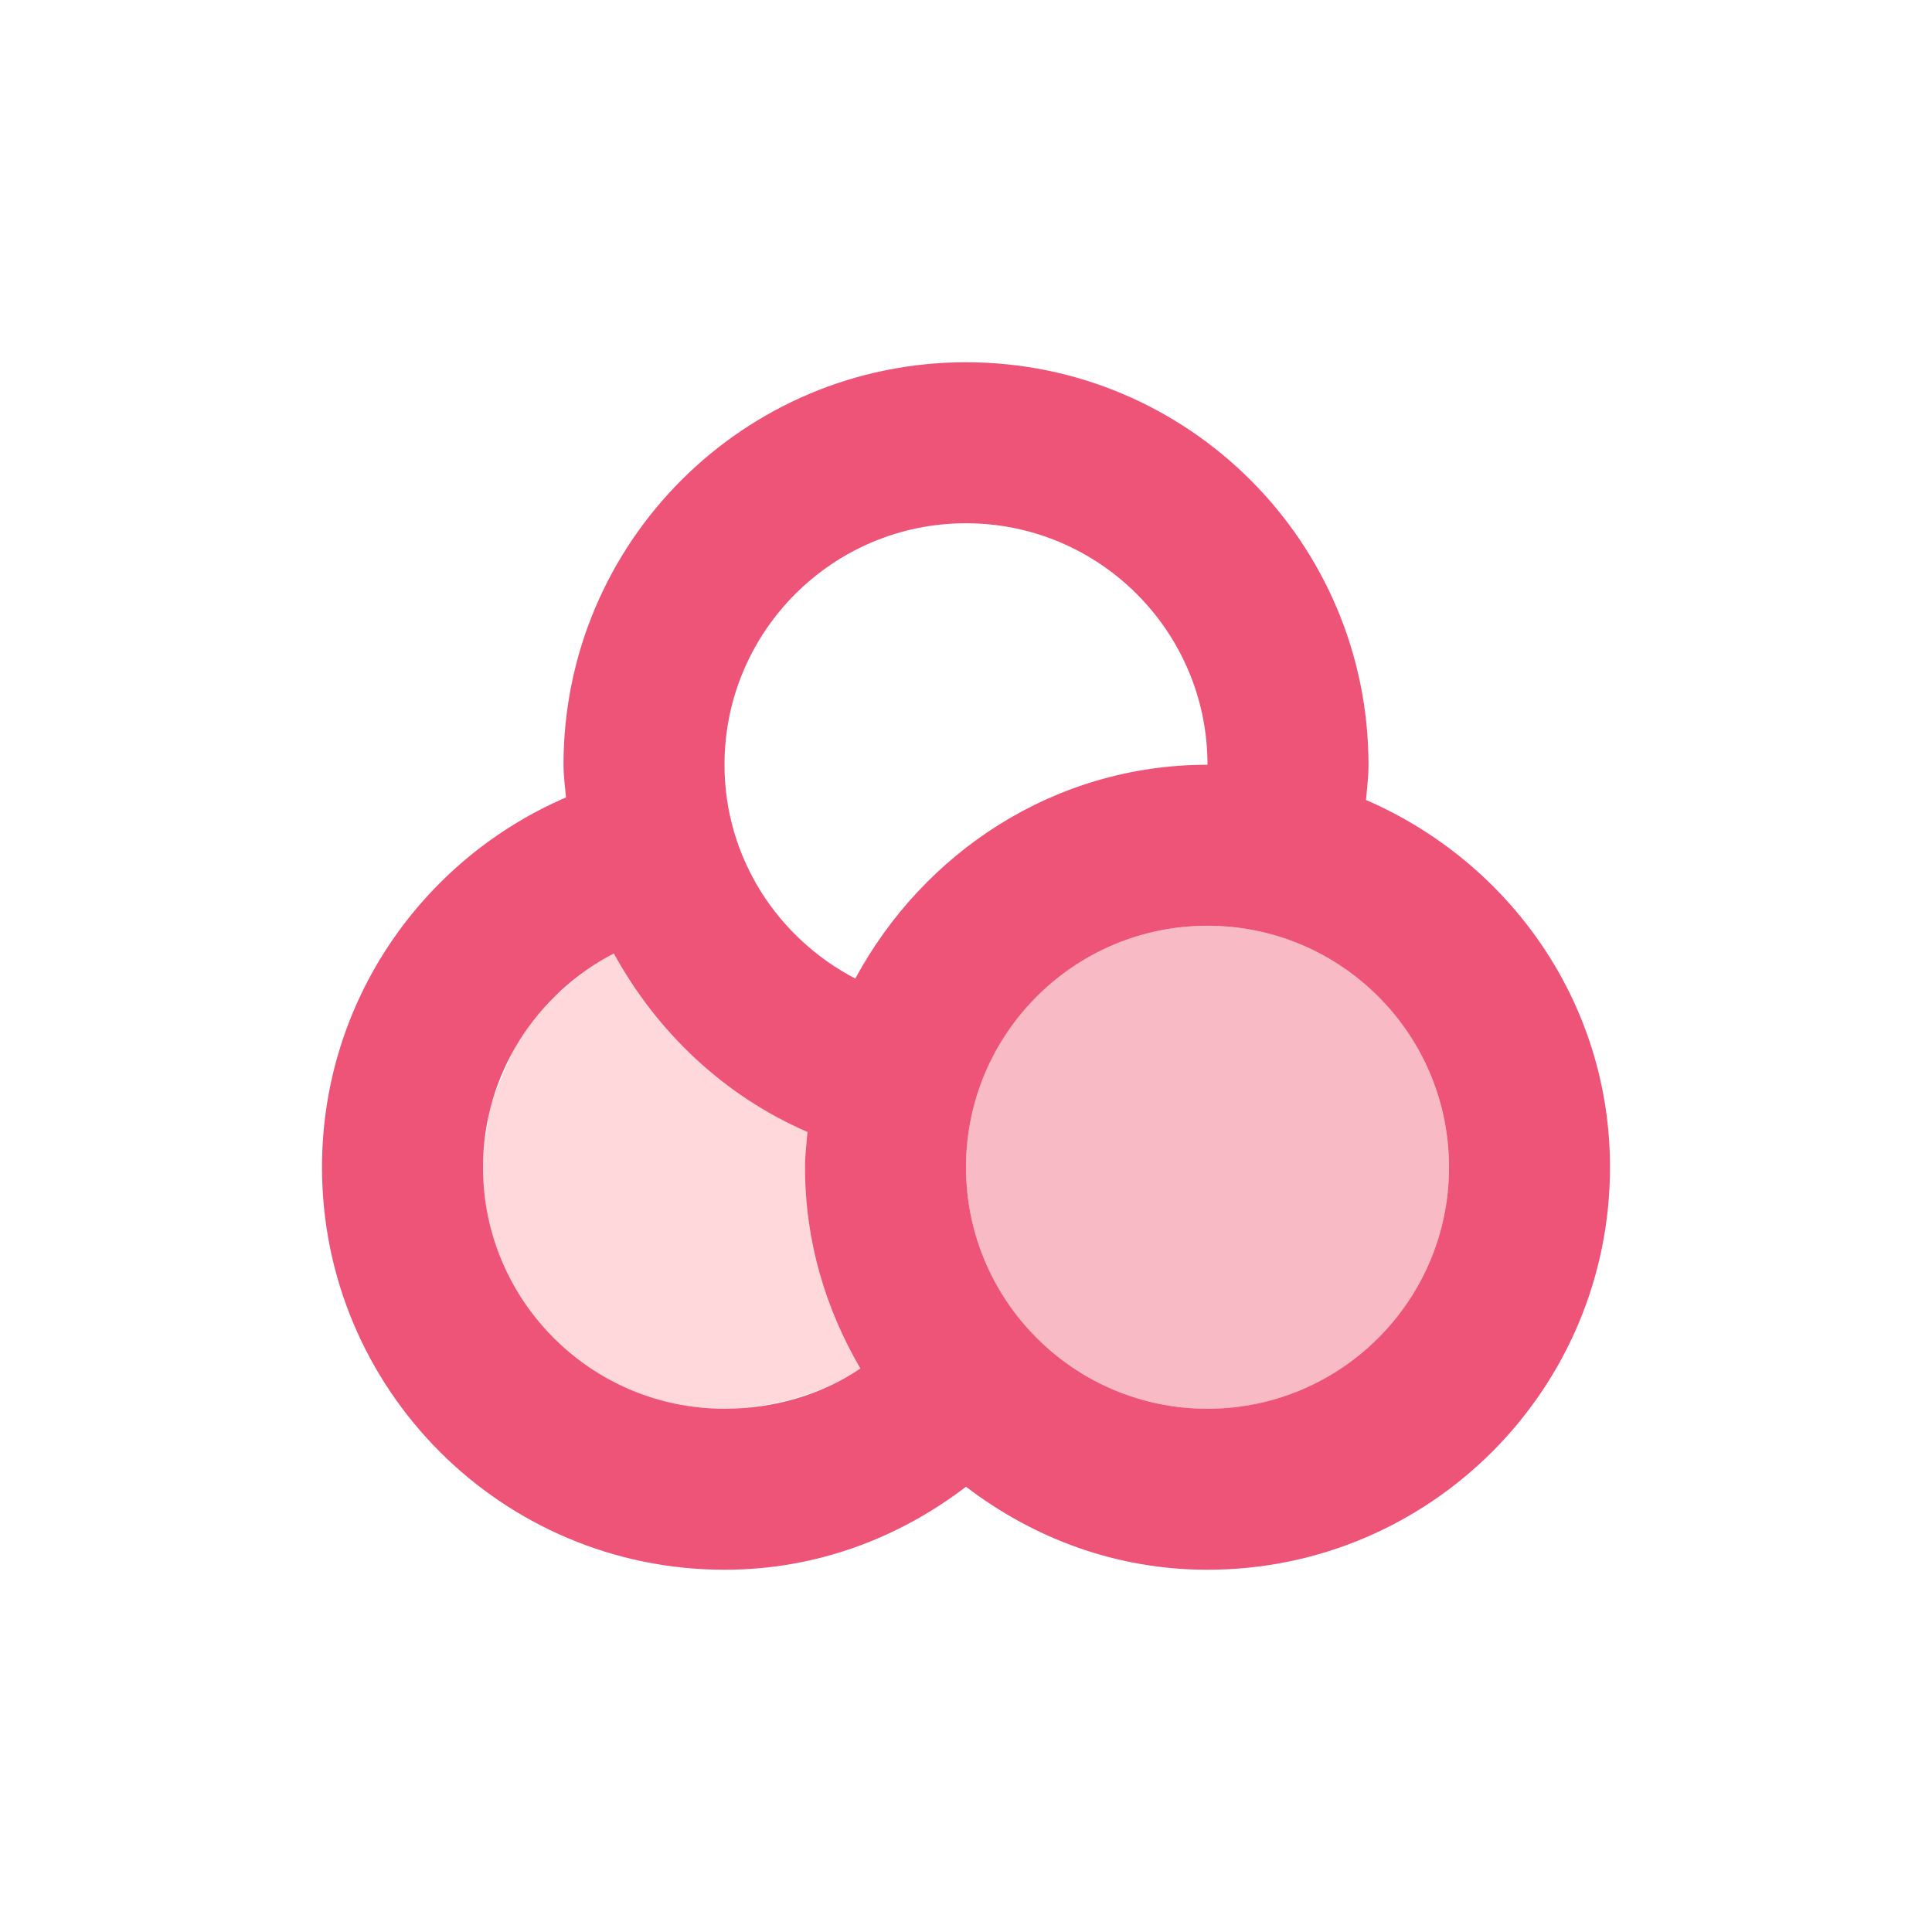
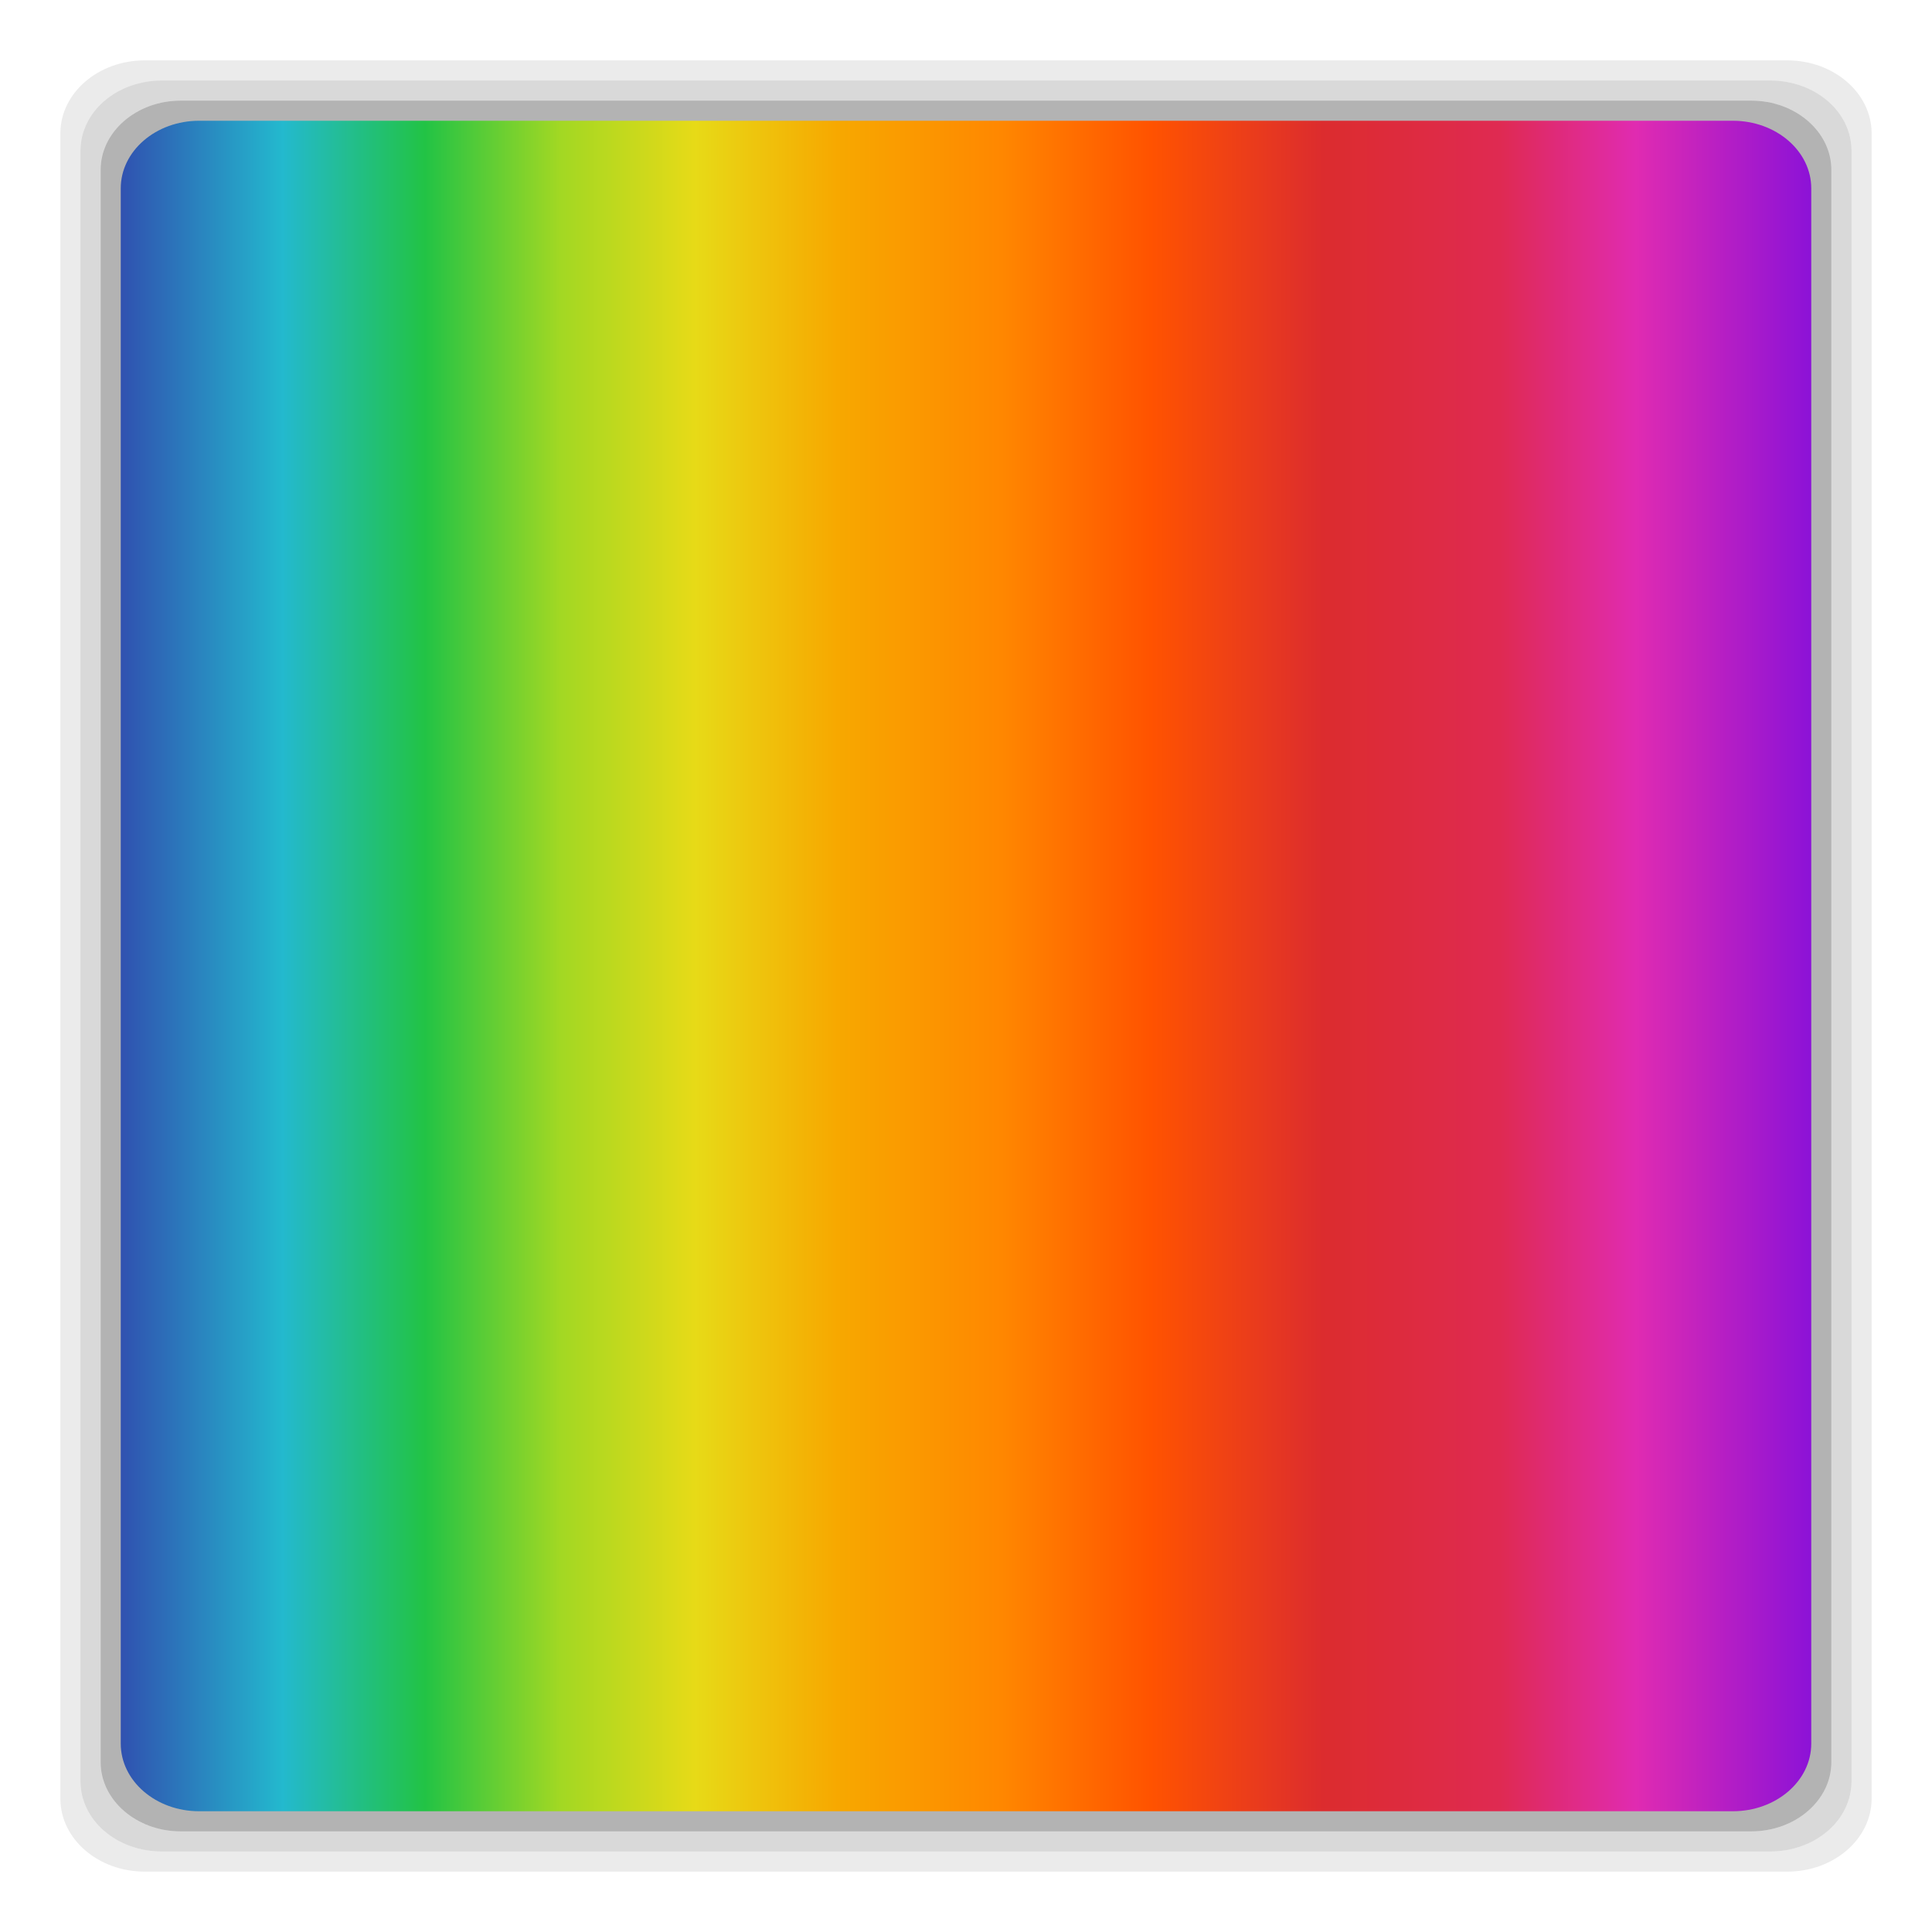
- <svg xmlns="http://www.w3.org/2000/svg" width="48" height="48" viewBox="0 0 48 48">
-   <path style="fill:#ee5478" d="M 24 9 C 18.477 9 14 13.477 14 19 C 14 19.277 14.039 19.539 14.062 19.812 C 10.5 21.344 8 24.879 8 29 C 8 34.523 12.477 39 18 39 C 20.273 39 22.32 38.219 24 36.938 C 25.68 38.219 27.727 39 30 39 C 35.523 39 40 34.523 40 29 C 40 24.887 37.484 21.41 33.938 19.875 C 33.965 19.578 34 19.301 34 19 C 34 13.477 29.523 9 24 9 Z M 24 13 C 27.312 13 30 15.688 30 19 C 26.191 19 22.938 21.184 21.25 24.312 C 19.328 23.312 18 21.316 18 19 C 18 15.688 20.688 13 24 13 Z M 30 23 C 33.312 23 36 25.688 36 29 C 36 32.312 33.312 35 30 35 C 26.688 35 24 32.312 24 29 C 24 25.688 26.688 23 30 23 Z M 15.25 23.688 C 16.324 25.648 17.992 27.227 20.062 28.125 C 20.035 28.422 20 28.699 20 29 C 20 30.836 20.512 32.52 21.375 34 C 20.418 34.648 19.242 35 18 35 C 14.688 35 12 32.312 12 29 C 12 26.684 13.328 24.688 15.25 23.688 Z " />
-   <path style="fill:#ff3d53;fill-opacity:.2" d="M 15.25 23.688 C 15.207 23.707 15.164 23.727 15.125 23.75 C 14.691 23.988 14.297 24.293 13.938 24.625 C 13.883 24.676 13.801 24.695 13.75 24.75 C 13.613 24.887 13.5 25.039 13.375 25.188 C 13.203 25.395 13.02 25.645 12.875 25.875 C 12.723 26.125 12.617 26.414 12.5 26.688 C 12.352 27.035 12.203 27.371 12.125 27.75 C 12.117 27.789 12.133 27.836 12.125 27.875 C 12.059 28.234 12 28.621 12 29 C 12 32.312 14.688 35 18 35 C 18.414 35 18.797 34.953 19.188 34.875 C 19.969 34.715 20.738 34.43 21.375 34 C 20.512 32.52 20 30.836 20 29 C 20 28.699 20.035 28.418 20.062 28.125 C 17.992 27.227 16.324 25.648 15.25 23.688 Z " />
-   <path style="fill:#ee5470;fill-opacity:.4" d="M 36 29 C 36 32.312 33.312 35 30 35 C 26.688 35 24 32.312 24 29 C 24 25.688 26.688 23 30 23 C 33.312 23 36 25.688 36 29 Z " />
+ <svg xmlns="http://www.w3.org/2000/svg" xmlns:xlink="http://www.w3.org/1999/xlink" width="48" height="48" viewBox="0 0 48 48" id="svg2" version="1.1">
+   <defs id="defs16">
+     <linearGradient id="linearGradient3765">
+       <stop style="stop-color:#7a7186;stop-opacity:1;" offset="0" id="stop3767" />
+       <stop style="stop-color:#7e748c;stop-opacity:1;" offset="1" id="stop3769" />
+     </linearGradient>
+     <linearGradient xlink:href="#linearGradient3765" id="linearGradient3801" gradientUnits="userSpaceOnUse" gradientTransform="translate(84.33898,6.525425)" x1="-60.339" y1="-7.525" x2="-60.339" y2="42.475" />
+     <linearGradient id="linearGradient3765-5">
+       <stop style="stop-color:#7a7186;stop-opacity:1;" offset="0" id="stop3767-6" />
+       <stop style="stop-color:#7e748c;stop-opacity:1;" offset="1" id="stop3769-8" />
+     </linearGradient>
+     <linearGradient xlink:href="#linearGradient3765-5" id="linearGradient3801-4" gradientUnits="userSpaceOnUse" gradientTransform="translate(84.33898,6.525425)" x1="-60.339" y1="-7.525" x2="-60.339" y2="42.475" />
+     <linearGradient xlink:href="#linearGradient3765-5" id="linearGradient3810" gradientUnits="userSpaceOnUse" gradientTransform="translate(84.33898,6.525425)" x1="-60.339" y1="-7.525" x2="-60.339" y2="42.475" />
+     <linearGradient gradientUnits="userSpaceOnUse" y2="6" x2="-18" y1="34" x1="-18" id="linearGradient3774" xlink:href="#linearGradient3761" />
+     <linearGradient gradientTransform="translate(18.06222,0)" gradientUnits="userSpaceOnUse" y2="0.116" x2="7.056" y1="13.547" x1="7.056" id="linearGradient3767" xlink:href="#linearGradient3761" />
+     <linearGradient id="linearGradient4460-1">
+       <stop offset="0" style="stop-color:#004993" id="stop3779" />
+       <stop offset="1" style="stop-color:#007ec8" id="stop3781" />
+     </linearGradient>
+     <linearGradient gradientTransform="matrix(1.10525,0,0,1.10525,-134.2787,-295.7618)" xlink:href="#linearGradient4460-1" id="linearGradient3002-3" y1="279.096" y2="268.33" gradientUnits="userSpaceOnUse" x2="0" />
+     <linearGradient y2="268.33" x2="0" y1="279.096" gradientTransform="matrix(1.10525,0,0,1.10525,-134.2787,-295.7618)" gradientUnits="userSpaceOnUse" id="linearGradient3003" xlink:href="#linearGradient4460" />
+     <linearGradient x2="0" gradientUnits="userSpaceOnUse" y2="268.33" y1="279.096" id="linearGradient3002" xlink:href="#linearGradient4460" gradientTransform="matrix(1.10525,0,0,1.10525,-134.2787,-295.7618)" />
+     <linearGradient id="linearGradient4460">
+       <stop id="stop7" style="stop-color:#215987" offset="0" />
+       <stop id="stop9" style="stop-color:#8cb2d6" offset="1" />
+     </linearGradient>
+     <linearGradient id="linearGradient3761">
+       <stop id="stop3763" offset="0" style="stop-color:#628eab;stop-opacity:1;" />
+       <stop id="stop3765" offset="1" style="stop-color:#659eb9;stop-opacity:1;" />
+     </linearGradient>
+     <radialGradient gradientUnits="userSpaceOnUse" gradientTransform="matrix(2.5747712e-8,-1.15,1,2.2389314e-8,-3.815176e-7,14.56267)" r="5.644" fy="6.773" fx="6.773" cy="6.773" cx="6.773" id="radialGradient3804" xlink:href="#linearGradient3761-5" />
+     <linearGradient id="linearGradient3765-0">
+       <stop style="stop-color:#7a7186;stop-opacity:1;" offset="0" id="stop3767-4" />
+       <stop style="stop-color:#7e748c;stop-opacity:1;" offset="1" id="stop3769-2" />
+     </linearGradient>
+     <linearGradient xlink:href="#linearGradient3765-0" id="linearGradient3801-5" gradientUnits="userSpaceOnUse" gradientTransform="translate(84.33898,6.525425)" x1="-60.339" y1="-7.525" x2="-60.339" y2="42.475" />
+     <linearGradient xlink:href="#linearGradient3765-0" id="linearGradient3810-4" gradientUnits="userSpaceOnUse" gradientTransform="translate(84.33898,6.525425)" x1="-60.339" y1="-7.525" x2="-60.339" y2="42.475" />
+     <linearGradient gradientUnits="userSpaceOnUse" y2="6" x2="-18" y1="34" x1="-18" id="linearGradient3774-3" xlink:href="#linearGradient3761-5" />
+     <linearGradient gradientTransform="translate(18.06222,0)" gradientUnits="userSpaceOnUse" y2="0.116" x2="7.056" y1="13.547" x1="7.056" id="linearGradient3767-7" xlink:href="#linearGradient3761-5" />
+     <linearGradient id="linearGradient4460-1-1">
+       <stop offset="0" style="stop-color:#004993" id="stop3779-5" />
+       <stop offset="1" style="stop-color:#007ec8" id="stop3781-9" />
+     </linearGradient>
+     <linearGradient gradientTransform="matrix(1.10525,0,0,1.10525,-134.2787,-295.7618)" xlink:href="#linearGradient4460-1-1" id="linearGradient3002-3-9" y1="279.096" y2="268.33" gradientUnits="userSpaceOnUse" x2="0" />
+     <linearGradient y2="268.33" x2="0" y1="279.096" gradientTransform="matrix(1.10525,0,0,1.10525,-134.2787,-295.7618)" gradientUnits="userSpaceOnUse" id="linearGradient3003-8" xlink:href="#linearGradient4460-2" />
+     <linearGradient x2="0" gradientUnits="userSpaceOnUse" y2="268.33" y1="279.096" id="linearGradient3002-2" xlink:href="#linearGradient4460-2" gradientTransform="matrix(1.10525,0,0,1.10525,-134.2787,-295.7618)" />
+     <linearGradient id="linearGradient4460-2">
+       <stop id="stop7-3" style="stop-color:#215987" offset="0" />
+       <stop id="stop9-7" style="stop-color:#8cb2d6" offset="1" />
+     </linearGradient>
+     <linearGradient id="linearGradient3761-5">
+       <stop id="stop3763-9" offset="0" style="stop-color:#628eab;stop-opacity:1;" />
+       <stop id="stop3765-2" offset="1" style="stop-color:#659eb9;stop-opacity:1;" />
+     </linearGradient>
+     <radialGradient xlink:href="#linearGradient3761-5" id="radialGradient4090" gradientUnits="userSpaceOnUse" gradientTransform="matrix(9.1232048e-8,-4.074803,3.543307,7.9332213e-8,49.69245,50.27501)" cx="6.773" cy="6.773" fx="6.773" fy="6.773" r="5.644" />
+     <linearGradient xlink:href="#linearGradient4217" id="linearGradient4098" x1="3" y1="25" x2="45" y2="25" gradientUnits="userSpaceOnUse" />
+     <linearGradient x2="0" gradientUnits="userSpaceOnUse" y2="268.33" y1="279.096" id="linearGradient3002-1" xlink:href="#linearGradient4460-5" gradientTransform="matrix(1.10525,0,0,1.10525,-134.2787,-295.7618)" />
+     <linearGradient id="linearGradient4460-5">
+       <stop id="stop3037" style="stop-color:#215987" offset="0" />
+       <stop id="stop3039" style="stop-color:#8cb2d6" offset="1" />
+     </linearGradient>
+     <linearGradient y2="268.33" x2="0" y1="279.096" gradientTransform="matrix(1.10528,0,0,1.10528,-134.2825,-295.7705)" gradientUnits="userSpaceOnUse" id="linearGradient3006" xlink:href="#linearGradient4460-50" />
+     <linearGradient x2="0" gradientUnits="userSpaceOnUse" y2="268.33" y1="279.096" id="linearGradient3005" xlink:href="#linearGradient4460-50" gradientTransform="matrix(1.10528,0,0,1.10528,-134.2825,-295.7705)" />
+     <linearGradient id="linearGradient4460-50">
+       <stop id="stop7-8" style="stop-color:#516182;stop-opacity:1;" offset="0" />
+       <stop id="stop9-6" style="stop-color:#6e84a3;stop-opacity:1;" offset="1" />
+     </linearGradient>
+     <linearGradient xlink:href="#linearGradient4460-50" id="linearGradient3907" gradientUnits="userSpaceOnUse" gradientTransform="matrix(3.916346,0,0,3.916346,-419.7305,-1046.443)" y1="279.096" x2="0" y2="268.33" />
+     <linearGradient id="linearGradient4217">
+       <stop id="stop90" style="stop-color:#3051b0" offset="0" />
+       <stop id="stop92" style="stop-color:#23b9ce" offset=".096" />
+       <stop id="stop94" style="stop-color:#22c345" offset=".18" />
+       <stop id="stop96" style="stop-color:#a2d823" offset=".26" />
+       <stop id="stop98" style="stop-color:#e7da17" offset=".34" />
+       <stop id="stop100" style="stop-color:#f7a800" offset=".424" />
+       <stop id="stop102" style="stop-color:#ff8700" offset=".521" />
+       <stop id="stop104" style="stop-color:#ff5300" offset=".609" />
+       <stop id="stop106" style="stop-color:#dc2c2e" offset=".711" />
+       <stop id="stop108" style="stop-color:#df2a52" offset=".816" />
+       <stop id="stop110" style="stop-color:#e02bb1" offset=".896" />
+       <stop id="stop112" style="stop-color:#8c12d7" offset="1" />
+     </linearGradient>
+     <linearGradient gradientUnits="userSpaceOnUse" x2="0" y2="40" y1="280" xlink:href="#outerBackgroundGradient" id="linearGradient4895" gradientTransform="matrix(.175 0 0 .175 302.8 216)" />
+     <linearGradient id="outerBackgroundGradient">
+       <stop id="stop84" style="stop-color:#151515" offset="0" />
+       <stop id="stop86" style="stop-color:#222" offset="1" />
+     </linearGradient>
+     <linearGradient gradientUnits="userSpaceOnUse" x2="17.631" x1="8.635" id="linearGradient4249" xlink:href="#linearGradient4217" />
+     <linearGradient id="linearGradient4460-27">
+       <stop id="stop78" style="stop-color:#dbdbdb" offset="0" />
+       <stop id="stop80" style="stop-color:#f9f9f9" offset="1" />
+     </linearGradient>
+     <linearGradient x2="0" gradientUnits="userSpaceOnUse" y2="268.33" y1="279.096" id="linearGradient5844" xlink:href="#linearGradient4460-27" gradientTransform="matrix(1.10528,0,0,1.10528,-134.2829,-295.7705)" />
+     <linearGradient gradientUnits="userSpaceOnUse" x2="0" y2="90" y1="230" xlink:href="#outerBackgroundGradient" id="linearGradient4825" gradientTransform="matrix(.375 0 0 .375 298 16)" />
+     <linearGradient gradientUnits="userSpaceOnUse" x2="0" y2="90" y1="230" xlink:href="#outerBackgroundGradient" id="linearGradient4863" gradientTransform="matrix(.25 0 0 .25 300 132)" />
+     <linearGradient gradientUnits="userSpaceOnUse" x2="264" x1="265" y2="276" y1="40" xlink:href="#outerBackgroundGradient" id="linearGradient4878" gradientTransform="matrix(-1 0 0 -1 289 315)" />
+     <clipPath id="clipPath69" clipPathUnits="userSpaceOnUse">
+       <rect id="rect71" style="color:#bebebe" height="20" rx="4" y="78" x="434" width="20" />
+     </clipPath>
+     <clipPath id="clipPath65" clipPathUnits="userSpaceOnUse">
+       <rect id="rect67" style="color:#bebebe" height="22" rx="4" y="77" x="433" width="22" />
+     </clipPath>
+     <clipPath id="clipPath61" clipPathUnits="userSpaceOnUse">
+       <rect id="rect63" style="color:#bebebe" height="22" rx="5" y="77" x="433" width="22" />
+     </clipPath>
+     <clipPath id="clipPath57" clipPathUnits="userSpaceOnUse">
+       <rect id="rect59" style="color:#bebebe" height="30" rx="6" y="29" x="433" width="30" />
+     </clipPath>
+     <clipPath id="clipPath53" clipPathUnits="userSpaceOnUse">
+       <rect id="rect55" transform="matrix(0 -1 1 0 0 0)" style="fill:url(#linearGradient4863);color:#bebebe" height="60" rx="12.5" y="142" x="306" width="60" />
+     </clipPath>
+     <clipPath id="clipPath49" clipPathUnits="userSpaceOnUse">
+       <rect id="rect51" style="fill:url(#linearGradient4825);color:#bebebe" height="90" rx="18.75" y="31" x="307" width="90" />
+     </clipPath>
+     <clipPath id="clipPath45" clipPathUnits="userSpaceOnUse">
+       <rect id="rect47" style="opacity:.2;fill:#6d6d6d;color:#bebebe" height="30" rx="4" y="29" x="433" width="30" />
+     </clipPath>
+     <clipPath id="clipPath41" clipPathUnits="userSpaceOnUse">
+       <rect id="rect43" style="opacity:.2;fill:#6d6d6d;color:#bebebe" height="22" rx="3" y="77" x="433" width="22" />
+     </clipPath>
+     <clipPath id="clipPath37" clipPathUnits="userSpaceOnUse">
+       <path id="path39" d="m 144,70 c -49.706,0 -90,40.294 -90,90 0,49.706 40.294,90 90,90 49.706,0 90,-40.294 90,-90 0,-49.706 -40.294,-90 -90,-90 z m 0,32.188 c 32.033,0 58,25.967 58,58 0,32.033 -25.967,58 -58,58 -32.033,0 -58,-25.967 -58,-58 0,-32.033 25.967,-58 58,-58 z" style="opacity:.1;color:#000" />
+     </clipPath>
+     <clipPath id="clipPath33" clipPathUnits="userSpaceOnUse">
+       <path id="path35" d="m 152,204 a 8,8 0 1 1 -16,0 8,8 0 1 1 16,0 z" style="fill:#ffcb00;fill-rule:evenodd;color:#000" />
+     </clipPath>
+     <clipPath id="clipPath29" clipPathUnits="userSpaceOnUse">
+       <rect id="rect31" style="color:#bebebe" height="16" rx="3" y="116" x="432" width="16" />
+     </clipPath>
+     <clipPath id="clipPath25" clipPathUnits="userSpaceOnUse">
+       <path id="path27" d="m 145,215 c 33.137,0 60,-26.863 60,-60 0,-33.137 -26.863,-60 -60,-60 -33.137,0 -60,26.863 -60,60 0,12.507 3.829,24.106 10.375,33.719 L 89,211 111.281,204.625 C 120.894,211.172 132.493,215 145,215 z" style="fill:url(#linearGradient4878);fill-rule:evenodd;color:#000" />
+     </clipPath>
+     <clipPath id="clipPath21" clipPathUnits="userSpaceOnUse">
+       <path id="path23" d="m 152,204 a 8,8 0 1 1 -16,0 8,8 0 1 1 16,0 z" style="opacity:.5;fill:#003fff;fill-rule:evenodd;color:#000" />
+     </clipPath>
+     <clipPath clipPathUnits="userSpaceOnUse" id="clipPath6762">
+       <path id="path19" d="m 98.031,23.191 c -41.492,1.052 -74.844,35.068 -74.844,76.812 0,42.407 34.406,76.812 76.812,76.812 42.407,0 76.812,-34.406 76.812,-76.812 0,-42.407 -34.406,-76.812 -76.812,-76.812 -0.663,0 -1.31,-0.017 -1.969,0 z M 100,50.66 c 27.245,0 49.344,22.099 49.344,49.344 -1e-5,27.245 -22.099,49.344 -49.344,49.344 -27.245,-1e-5 -49.344,-22.099 -49.344,-49.344 0,-27.245 22.099,-49.344 49.344,-49.344 z" style="fill:none;stroke:#000;stroke-linejoin:round;stroke-linecap:square;stroke-width:3" />
+     </clipPath>
+     <clipPath id="clipPath14" clipPathUnits="userSpaceOnUse">
+       <rect id="rect16" style="opacity:.2;fill:#6d6d6d;color:#bebebe" height="16" rx="2" y="116" x="432" width="16" />
+     </clipPath>
+     <clipPath id="clipPath10" clipPathUnits="userSpaceOnUse">
+       <rect id="rect12" style="fill:#986767;color:#bebebe" height="240" rx="50" y="36" x="24" width="240" />
+     </clipPath>
+     <clipPath id="clipPath6" clipPathUnits="userSpaceOnUse">
+       <rect id="rect8" transform="rotate(90)" style="fill:url(#linearGradient4895);color:#bebebe" height="42" rx="9" y="223" x="307" width="42" />
+     </clipPath>
+     <linearGradient xlink:href="#linearGradient4217" id="linearGradient3191" gradientUnits="userSpaceOnUse" x1="8.635" x2="17.631" gradientTransform="matrix(4.71763,0,0,3.829606,18.62786,-113.8495)" />
+   </defs>
+   <path style="opacity:0.08;fill:#000000;fill-opacity:1;stroke:none" d="M 3.594 1.5 C 2.437 1.5 1.5 2.315 1.5 3.312 L 1.5 44.688 C 1.5 45.685 2.437 46.5 3.594 46.5 L 44.406 46.5 C 45.563 46.5 46.5 45.685 46.5 44.688 L 46.5 3.312 C 46.5 2.315 45.563 1.5 44.406 1.5 L 3.594 1.5 z M 4.031 2 L 43.969 2 C 45.1 2 46 2.775 46 3.75 L 46 44.25 C 46 45.225 45.1 46 43.969 46 L 4.031 46 C 2.9 46 2 45.225 2 44.25 L 2 3.75 C 2 2.775 2.9 2 4.031 2 z " id="rect3845" />
+   <path style="opacity:0.15;fill:#000000;fill-opacity:1;stroke:none" d="M 4.031 2 C 2.9 2 2 2.775 2 3.75 L 2 44.25 C 2 45.225 2.9 46 4.031 46 L 43.969 46 C 45.1 46 46 45.225 46 44.25 L 46 3.75 C 46 2.775 45.1 2 43.969 2 L 4.031 2 z M 4.5 2.5 L 43.5 2.5 C 44.605 2.5 45.5 3.266 45.5 4.219 L 45.5 43.781 C 45.5 44.734 44.605 45.5 43.5 45.5 L 4.5 45.5 C 3.395 45.5 2.5 44.734 2.5 43.781 L 2.5 4.219 C 2.5 3.266 3.395 2.5 4.5 2.5 z " id="rect3778" />
+   <rect ry="1.72" rx="1.995" y="2.5" x="2.5" height="43" width="43" id="rect3776" style="fill:#000000;fill-opacity:1;stroke:none;opacity:0.3" />
+   <rect style="fill:url(#linearGradient4098);fill-opacity:1;stroke:none" id="rect2992" width="42" height="42" x="3" y="3" rx="1.949" ry="1.68" />
</svg>
